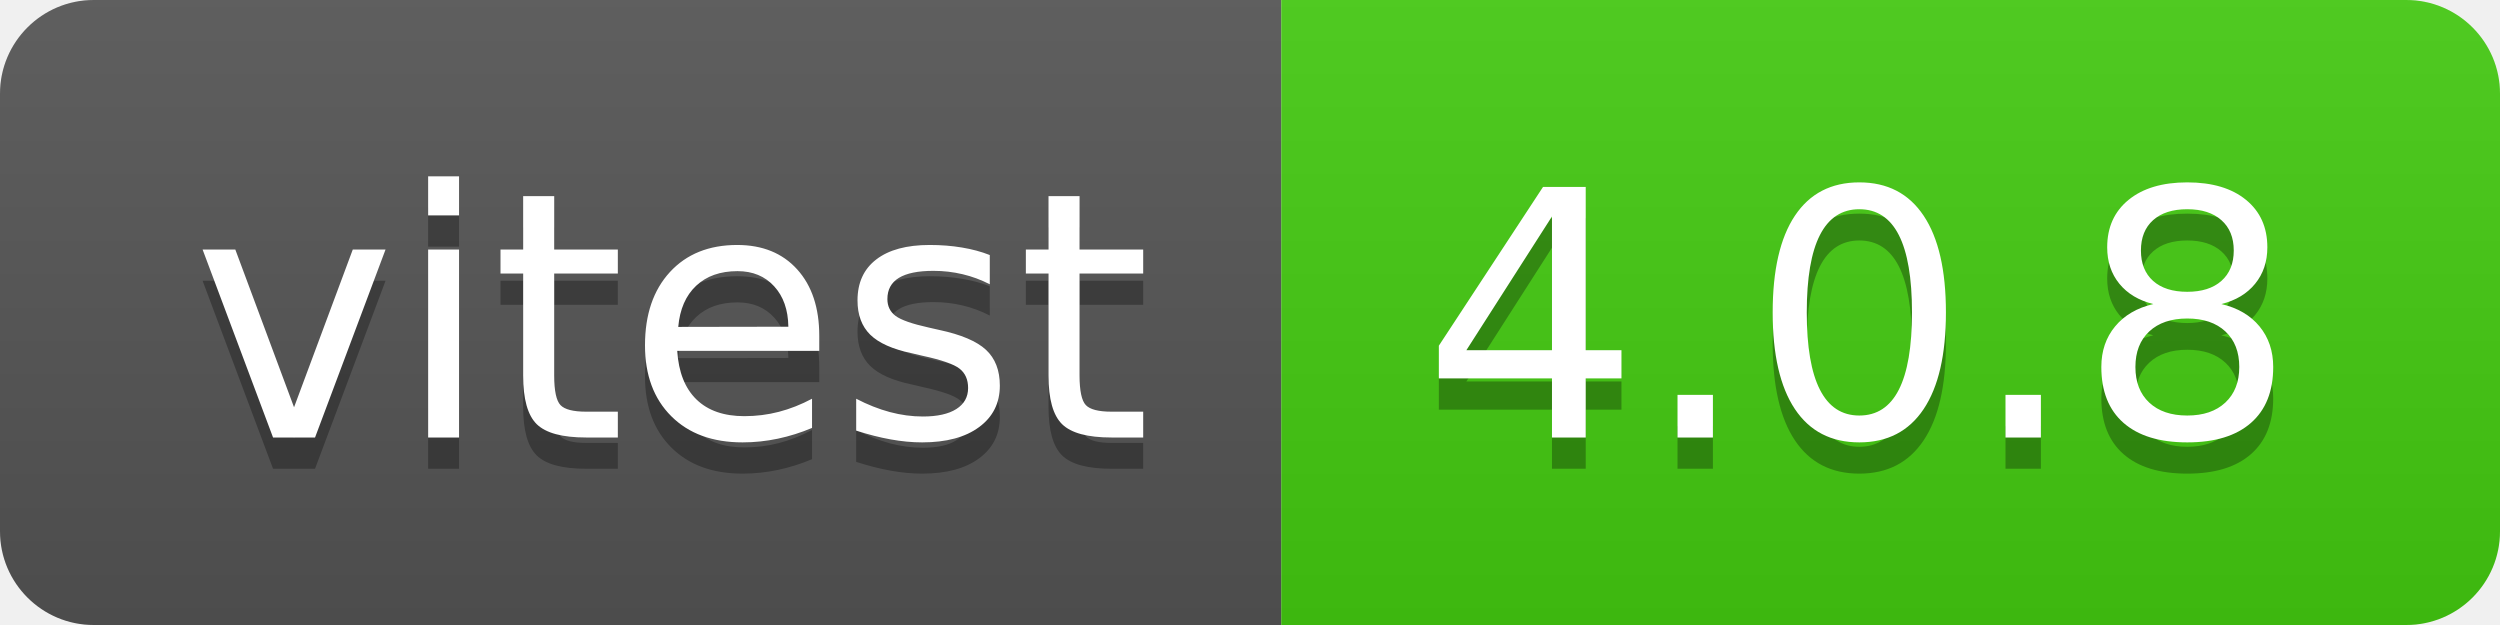
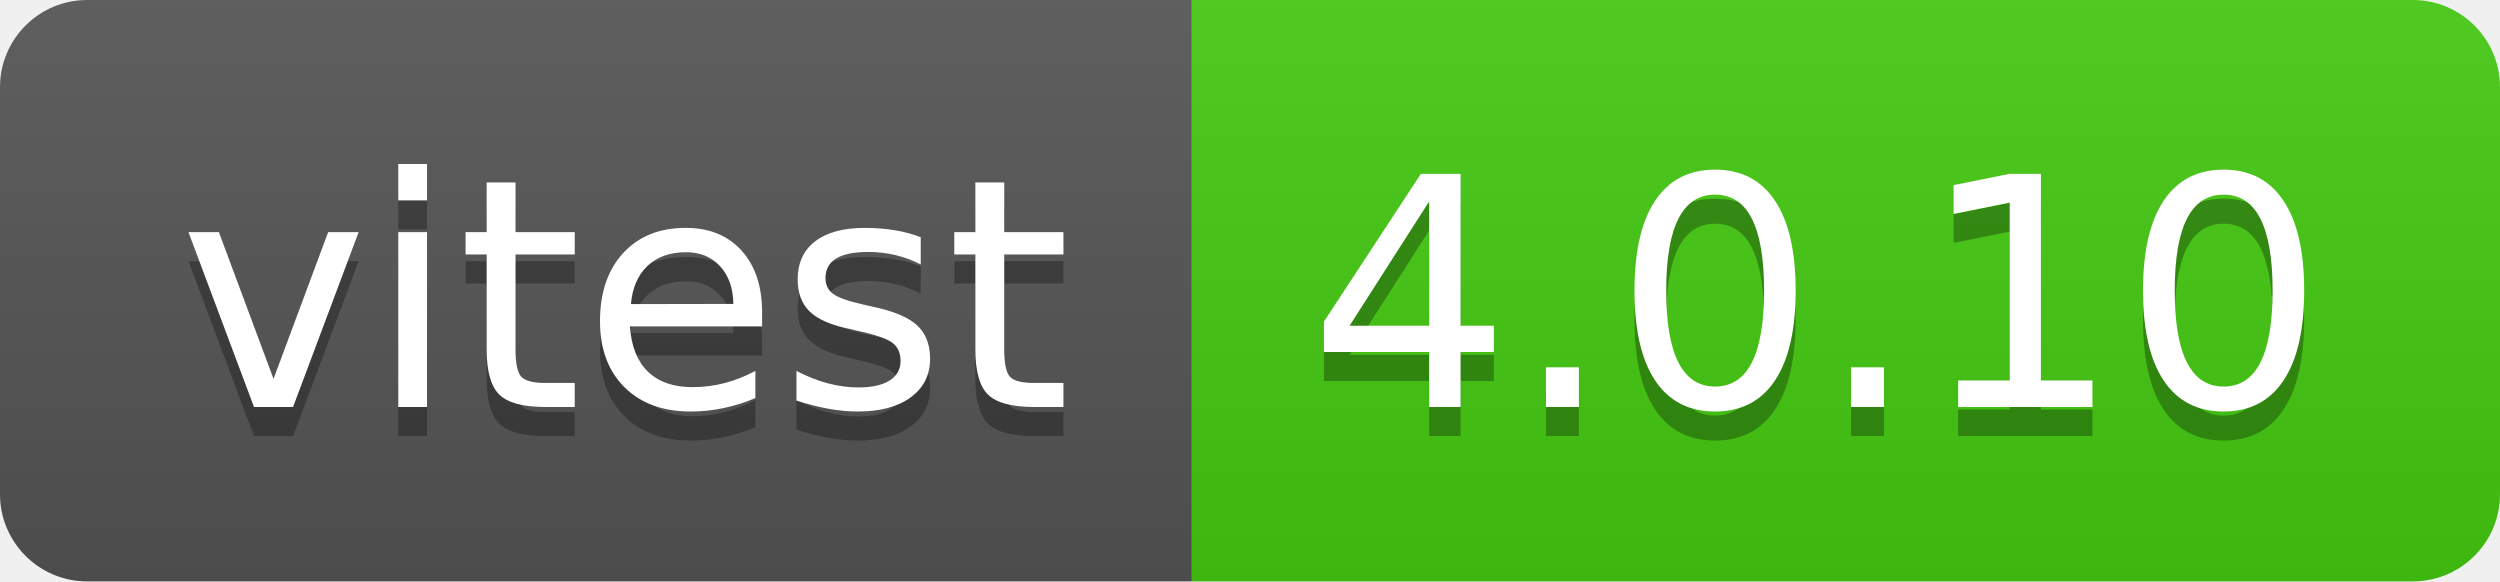
- <svg xmlns="http://www.w3.org/2000/svg" width="80" height="20" role="img" aria-label="vitest: 4.0.8">
+ <svg xmlns="http://www.w3.org/2000/svg" width="86" height="20" role="img" aria-label="vitest: 4.0.10">
  <linearGradient id="s" x2="0" y2="100%">
    <stop offset="0" stop-color="#bbb" stop-opacity=".1" />
    <stop offset="1" stop-opacity=".1" />
  </linearGradient>
  <clipPath id="r">
-     <rect width="80" height="20" rx="3" fill="#fff" />
+     <rect width="86" height="20" rx="3" fill="#fff" />
  </clipPath>
  <g clip-path="url(#r)">
    <rect width="41" height="20" fill="#555" />
-     <rect x="41" width="39" height="20" fill="#4c1" />
-     <rect width="80" height="20" fill="url(#s)" />
+     <rect x="41" width="45" height="20" fill="#4c1" />
+     <rect width="86" height="20" fill="url(#s)" />
  </g>
  <g fill="#fff" text-anchor="middle" font-family="Verdana,Geneva,DejaVu Sans,sans-serif" text-rendering="geometricPrecision" font-size="110">
    <text aria-hidden="true" x="215" y="150" fill="#010101" fill-opacity=".3" transform="scale(.1)" textLength="310">vitest</text>
    <text x="215" y="140" transform="scale(.1)" fill="#fff" textLength="310">vitest</text>
-     <text aria-hidden="true" x="595" y="150" fill="#010101" fill-opacity=".3" transform="scale(.1)" textLength="290">4.0.8</text>
-     <text x="595" y="140" transform="scale(.1)" fill="#fff" textLength="290">4.0.8</text>
+     <text aria-hidden="true" x="625" y="150" fill="#010101" fill-opacity=".3" transform="scale(.1)" textLength="350">4.0.10</text>
+     <text x="625" y="140" transform="scale(.1)" fill="#fff" textLength="350">4.0.10</text>
  </g>
</svg>
